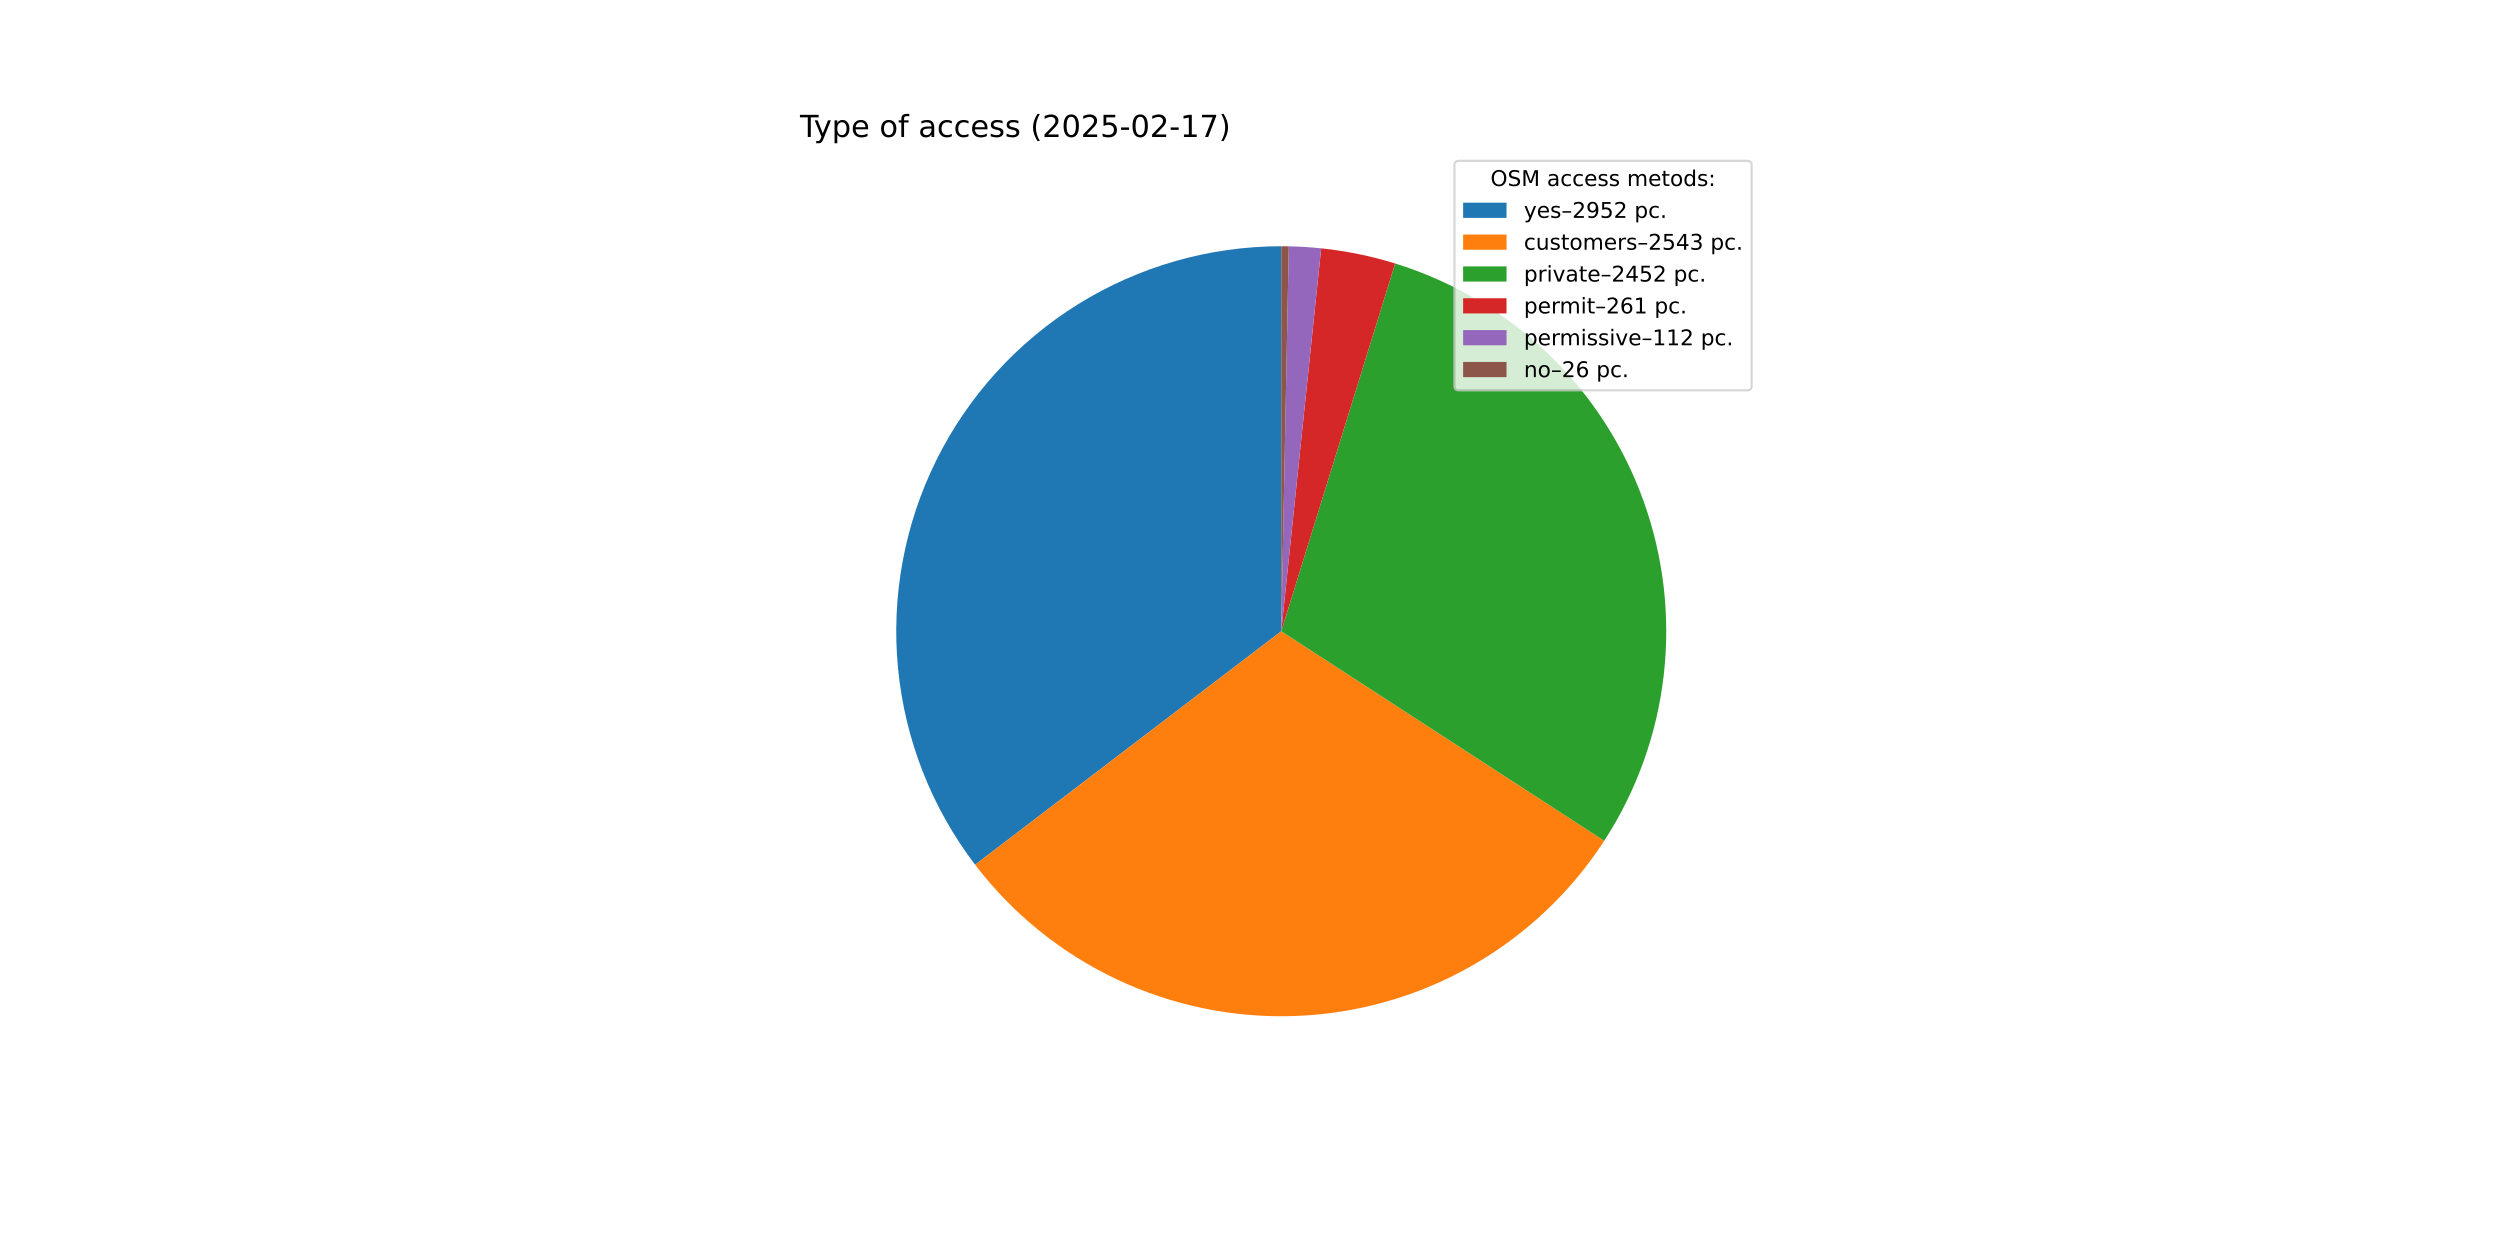
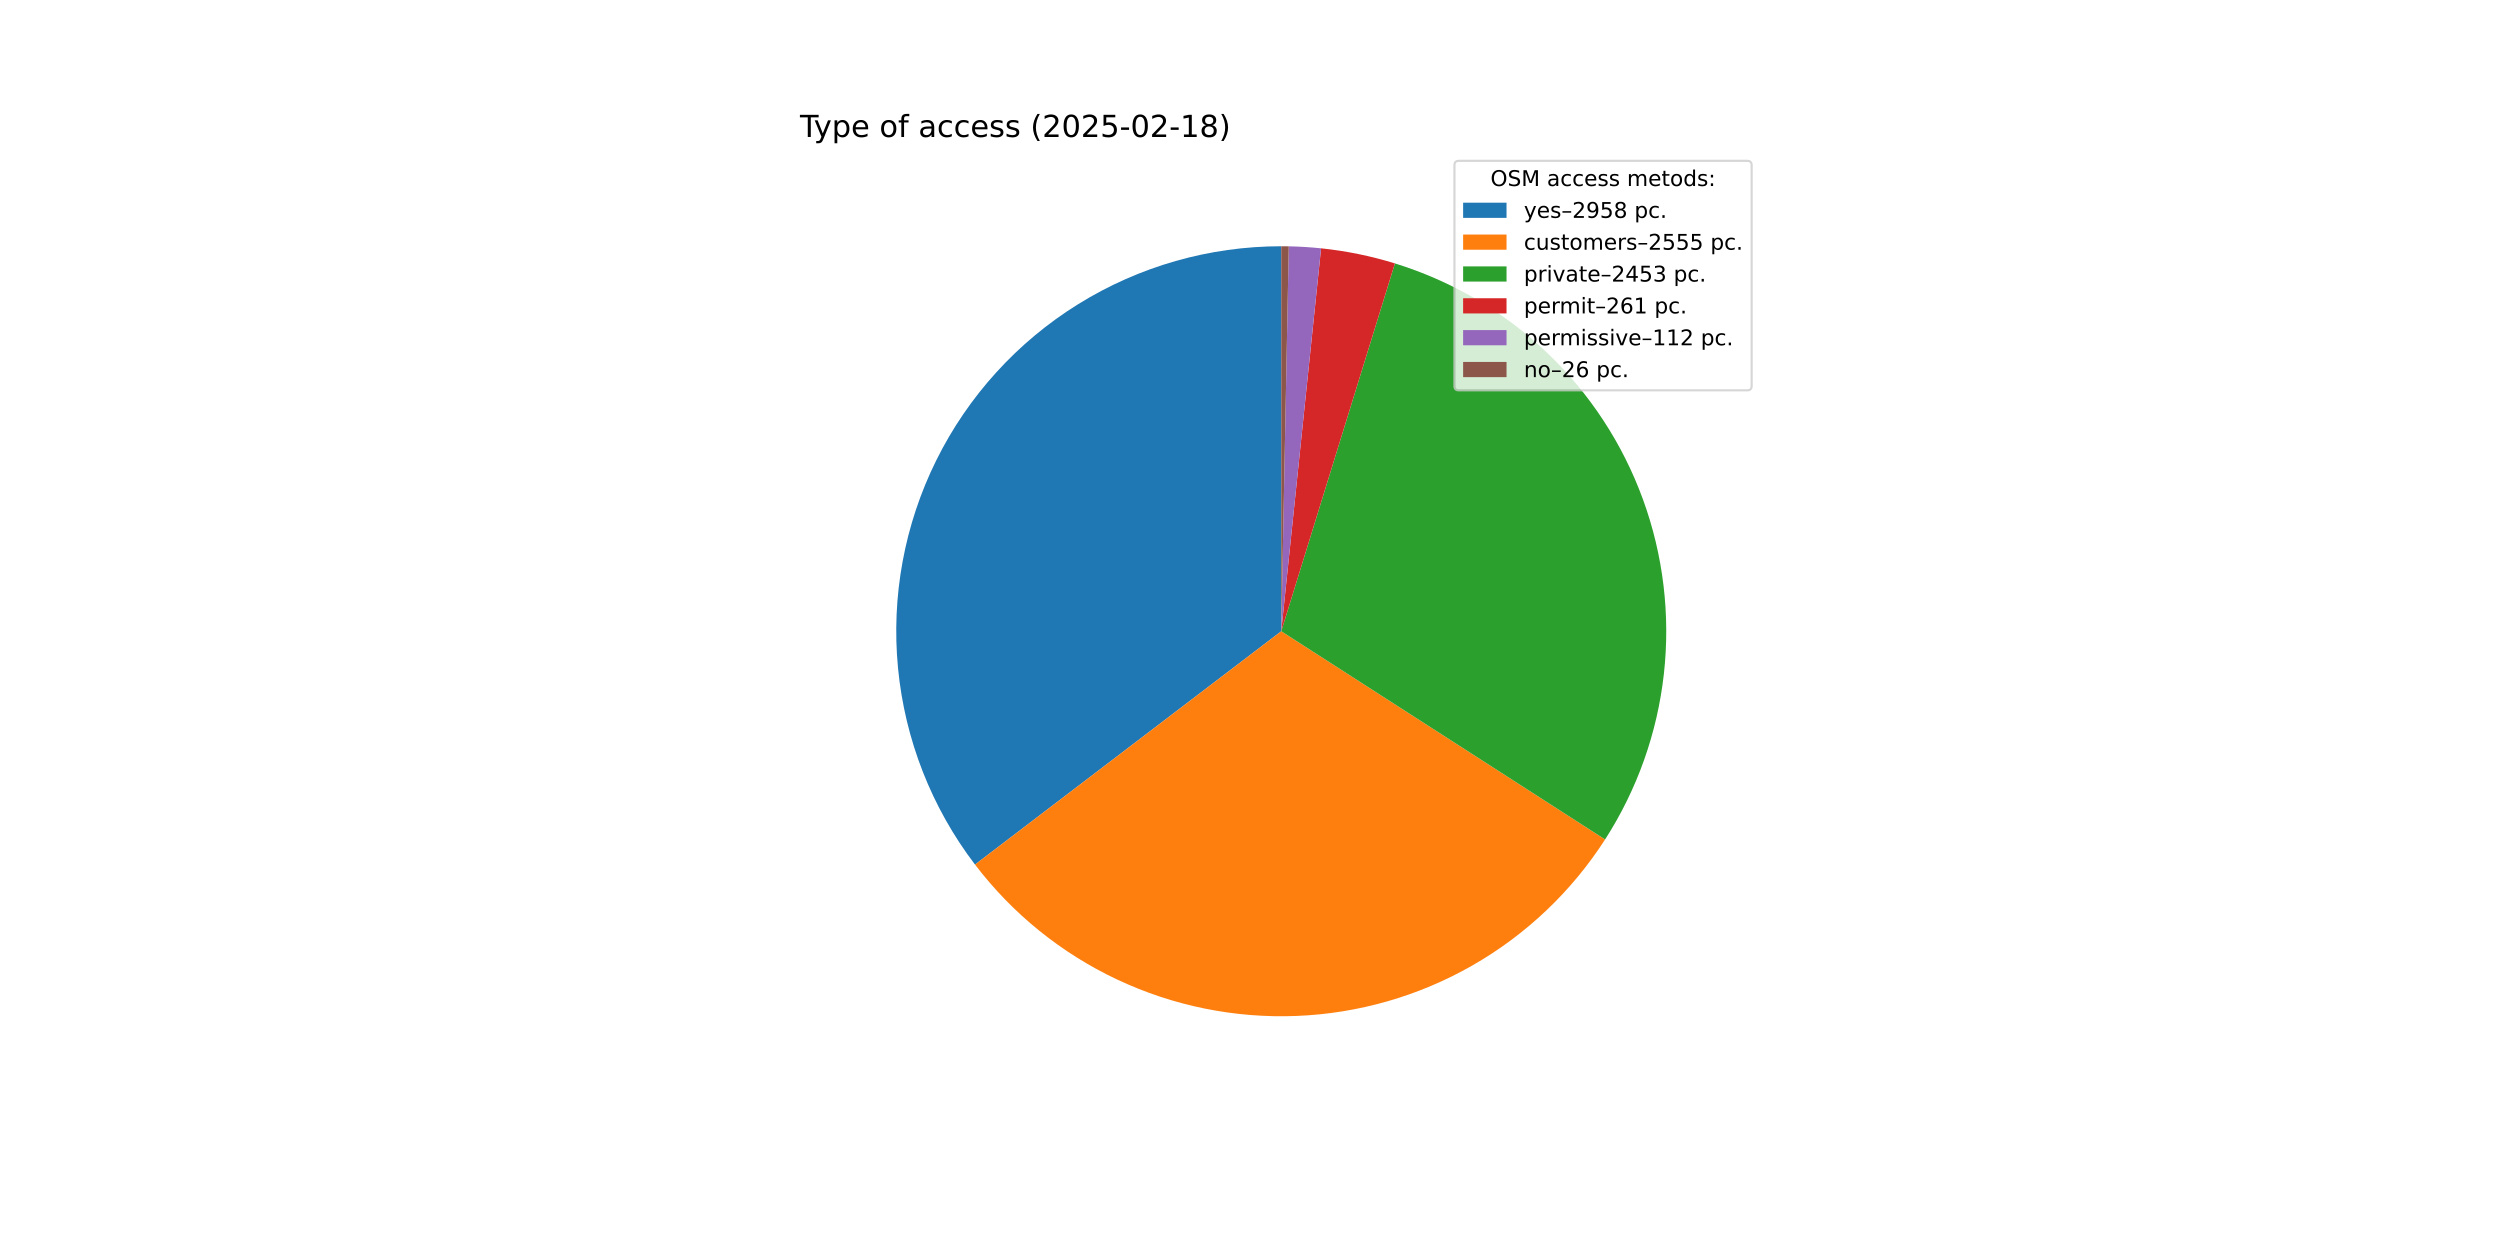
<svg xmlns="http://www.w3.org/2000/svg" xmlns:xlink="http://www.w3.org/1999/xlink" width="1152pt" height="576pt" viewBox="0 0 1152 576" version="1.1">
  <defs>
    <style type="text/css">*{stroke-linejoin: round; stroke-linecap: butt}</style>
  </defs>
  <g id="figure_1">
    <g id="patch_1">
      <path d="M 0 576  L 1152 576  L 1152 0  L 0 0  z " style="fill: #ffffff" />
    </g>
    <g id="axes_1">
      <g id="patch_2">
-         <path d="M 590.4 113.472  C 557.335 113.472 524.918 122.716 496.826 140.156  C 468.734 157.597 446.07 182.548 431.402 212.182  C 416.735 241.817 410.64 274.969 413.809 307.883  C 416.978 340.796 429.286 372.177 449.338 398.468  L 590.4 290.88  z " style="fill: #1f77b4" />
+         <path d="M 590.4 113.472  C 557.343 113.472 524.934 122.712 496.847 140.144  C 468.759 157.576 446.096 182.517 431.424 212.139  C 416.751 241.762 410.647 274.905 413.802 307.811  C 416.957 340.717 429.247 372.096 449.28 398.392  L 590.4 290.88  z " style="fill: #1f77b4" />
      </g>
      <g id="patch_3">
-         <path d="M 449.338 398.468  C 466.584 421.08 489.017 439.217 514.739 451.345  C 540.461 463.473 568.726 469.241 597.143 468.16  C 625.56 467.079 653.306 459.181 678.032 445.134  C 702.758 431.087 723.748 411.298 739.227 387.442  L 590.4 290.88  z " style="fill: #ff7f0e" />
+         <path d="M 449.28 398.392  C 466.556 421.068 489.046 439.25 514.839 451.392  C 540.632 463.534 568.975 469.282 597.461 468.147  C 625.946 467.013 653.742 459.029 678.488 444.874  C 703.233 430.719 724.206 410.806 739.624 386.827  L 590.4 290.88  z " style="fill: #ff7f0e" />
      </g>
      <g id="patch_4">
-         <path d="M 739.227 387.442  C 754.147 364.447 763.536 338.303 766.655 311.07  C 769.775 283.837 766.541 256.248 757.208 230.475  C 747.875 204.702 732.694 181.439 712.861 162.517  C 693.027 143.596 669.076 129.526 642.892 121.416  L 590.4 290.88  z " style="fill: #2ca02c" />
+         <path d="M 739.624 386.827  C 754.421 363.814 763.695 337.687 766.72 310.495  C 769.745 283.303 766.439 255.777 757.062 230.074  C 747.685 204.372 732.487 181.184 712.662 162.328  C 692.837 143.473 668.917 129.457 642.777 121.38  L 590.4 290.88  z " style="fill: #2ca02c" />
      </g>
      <g id="patch_5">
-         <path d="M 642.892 121.416  C 637.342 119.696 631.71 118.251 626.017 117.084  C 620.324 115.917 614.578 115.031 608.798 114.429  L 590.4 290.88  z " style="fill: #d62728" />
+         <path d="M 642.777 121.38  C 637.237 119.668 631.618 118.229 625.937 117.068  C 620.257 115.906 614.523 115.024 608.756 114.424  L 590.4 290.88  z " style="fill: #d62728" />
      </g>
      <g id="patch_6">
-         <path d="M 608.798 114.429  C 606.318 114.17 603.833 113.964 601.345 113.81  C 598.857 113.656 596.365 113.555 593.872 113.506  L 590.4 290.88  z " style="fill: #9467bd" />
+         <path d="M 608.756 114.424  C 606.282 114.167 603.803 113.962 601.32 113.808  C 598.837 113.655 596.351 113.554 593.864 113.506  L 590.4 290.88  z " style="fill: #9467bd" />
      </g>
      <g id="patch_7">
-         <path d="M 593.872 113.506  C 593.294 113.495 592.715 113.486 592.136 113.481  C 591.558 113.475 590.979 113.472 590.4 113.472  L 590.4 290.88  z " style="fill: #8c564b" />
+         <path d="M 593.864 113.506  C 593.287 113.495 592.71 113.486 592.132 113.48  C 591.555 113.475 590.977 113.472 590.4 113.472  L 590.4 290.88  z " style="fill: #8c564b" />
      </g>
      <g id="matplotlib.axis_1" />
      <g id="matplotlib.axis_2" />
      <g id="text_1">
        <g transform="translate(368.64 63.12) scale(0.14 -0.14)">
          <defs>
            <path id="DejaVuSans-54" d="M -19 4666  L 3928 4666  L 3928 4134  L 2272 4134  L 2272 0  L 1638 0  L 1638 4134  L -19 4134  L -19 4666  z " transform="scale(0.015625)" />
            <path id="DejaVuSans-79" d="M 2059 -325  Q 1816 -950 1584 -1140  Q 1353 -1331 966 -1331  L 506 -1331  L 506 -850  L 844 -850  Q 1081 -850 1212 -737  Q 1344 -625 1503 -206  L 1606 56  L 191 3500  L 800 3500  L 1894 763  L 2988 3500  L 3597 3500  L 2059 -325  z " transform="scale(0.015625)" />
            <path id="DejaVuSans-70" d="M 1159 525  L 1159 -1331  L 581 -1331  L 581 3500  L 1159 3500  L 1159 2969  Q 1341 3281 1617 3432  Q 1894 3584 2278 3584  Q 2916 3584 3314 3078  Q 3713 2572 3713 1747  Q 3713 922 3314 415  Q 2916 -91 2278 -91  Q 1894 -91 1617 61  Q 1341 213 1159 525  z M 3116 1747  Q 3116 2381 2855 2742  Q 2594 3103 2138 3103  Q 1681 3103 1420 2742  Q 1159 2381 1159 1747  Q 1159 1113 1420 752  Q 1681 391 2138 391  Q 2594 391 2855 752  Q 3116 1113 3116 1747  z " transform="scale(0.015625)" />
            <path id="DejaVuSans-65" d="M 3597 1894  L 3597 1613  L 953 1613  Q 991 1019 1311 708  Q 1631 397 2203 397  Q 2534 397 2845 478  Q 3156 559 3463 722  L 3463 178  Q 3153 47 2828 -22  Q 2503 -91 2169 -91  Q 1331 -91 842 396  Q 353 884 353 1716  Q 353 2575 817 3079  Q 1281 3584 2069 3584  Q 2775 3584 3186 3129  Q 3597 2675 3597 1894  z M 3022 2063  Q 3016 2534 2758 2815  Q 2500 3097 2075 3097  Q 1594 3097 1305 2825  Q 1016 2553 972 2059  L 3022 2063  z " transform="scale(0.015625)" />
            <path id="DejaVuSans-20" transform="scale(0.015625)" />
            <path id="DejaVuSans-6f" d="M 1959 3097  Q 1497 3097 1228 2736  Q 959 2375 959 1747  Q 959 1119 1226 758  Q 1494 397 1959 397  Q 2419 397 2687 759  Q 2956 1122 2956 1747  Q 2956 2369 2687 2733  Q 2419 3097 1959 3097  z M 1959 3584  Q 2709 3584 3137 3096  Q 3566 2609 3566 1747  Q 3566 888 3137 398  Q 2709 -91 1959 -91  Q 1206 -91 779 398  Q 353 888 353 1747  Q 353 2609 779 3096  Q 1206 3584 1959 3584  z " transform="scale(0.015625)" />
            <path id="DejaVuSans-66" d="M 2375 4863  L 2375 4384  L 1825 4384  Q 1516 4384 1395 4259  Q 1275 4134 1275 3809  L 1275 3500  L 2222 3500  L 2222 3053  L 1275 3053  L 1275 0  L 697 0  L 697 3053  L 147 3053  L 147 3500  L 697 3500  L 697 3744  Q 697 4328 969 4595  Q 1241 4863 1831 4863  L 2375 4863  z " transform="scale(0.015625)" />
            <path id="DejaVuSans-61" d="M 2194 1759  Q 1497 1759 1228 1600  Q 959 1441 959 1056  Q 959 750 1161 570  Q 1363 391 1709 391  Q 2188 391 2477 730  Q 2766 1069 2766 1631  L 2766 1759  L 2194 1759  z M 3341 1997  L 3341 0  L 2766 0  L 2766 531  Q 2569 213 2275 61  Q 1981 -91 1556 -91  Q 1019 -91 701 211  Q 384 513 384 1019  Q 384 1609 779 1909  Q 1175 2209 1959 2209  L 2766 2209  L 2766 2266  Q 2766 2663 2505 2880  Q 2244 3097 1772 3097  Q 1472 3097 1187 3025  Q 903 2953 641 2809  L 641 3341  Q 956 3463 1253 3523  Q 1550 3584 1831 3584  Q 2591 3584 2966 3190  Q 3341 2797 3341 1997  z " transform="scale(0.015625)" />
            <path id="DejaVuSans-63" d="M 3122 3366  L 3122 2828  Q 2878 2963 2633 3030  Q 2388 3097 2138 3097  Q 1578 3097 1268 2742  Q 959 2388 959 1747  Q 959 1106 1268 751  Q 1578 397 2138 397  Q 2388 397 2633 464  Q 2878 531 3122 666  L 3122 134  Q 2881 22 2623 -34  Q 2366 -91 2075 -91  Q 1284 -91 818 406  Q 353 903 353 1747  Q 353 2603 823 3093  Q 1294 3584 2113 3584  Q 2378 3584 2631 3529  Q 2884 3475 3122 3366  z " transform="scale(0.015625)" />
            <path id="DejaVuSans-73" d="M 2834 3397  L 2834 2853  Q 2591 2978 2328 3040  Q 2066 3103 1784 3103  Q 1356 3103 1142 2972  Q 928 2841 928 2578  Q 928 2378 1081 2264  Q 1234 2150 1697 2047  L 1894 2003  Q 2506 1872 2764 1633  Q 3022 1394 3022 966  Q 3022 478 2636 193  Q 2250 -91 1575 -91  Q 1294 -91 989 -36  Q 684 19 347 128  L 347 722  Q 666 556 975 473  Q 1284 391 1588 391  Q 1994 391 2212 530  Q 2431 669 2431 922  Q 2431 1156 2273 1281  Q 2116 1406 1581 1522  L 1381 1569  Q 847 1681 609 1914  Q 372 2147 372 2553  Q 372 3047 722 3315  Q 1072 3584 1716 3584  Q 2034 3584 2315 3537  Q 2597 3491 2834 3397  z " transform="scale(0.015625)" />
            <path id="DejaVuSans-28" d="M 1984 4856  Q 1566 4138 1362 3434  Q 1159 2731 1159 2009  Q 1159 1288 1364 580  Q 1569 -128 1984 -844  L 1484 -844  Q 1016 -109 783 600  Q 550 1309 550 2009  Q 550 2706 781 3412  Q 1013 4119 1484 4856  L 1984 4856  z " transform="scale(0.015625)" />
            <path id="DejaVuSans-32" d="M 1228 531  L 3431 531  L 3431 0  L 469 0  L 469 531  Q 828 903 1448 1529  Q 2069 2156 2228 2338  Q 2531 2678 2651 2914  Q 2772 3150 2772 3378  Q 2772 3750 2511 3984  Q 2250 4219 1831 4219  Q 1534 4219 1204 4116  Q 875 4013 500 3803  L 500 4441  Q 881 4594 1212 4672  Q 1544 4750 1819 4750  Q 2544 4750 2975 4387  Q 3406 4025 3406 3419  Q 3406 3131 3298 2873  Q 3191 2616 2906 2266  Q 2828 2175 2409 1742  Q 1991 1309 1228 531  z " transform="scale(0.015625)" />
            <path id="DejaVuSans-30" d="M 2034 4250  Q 1547 4250 1301 3770  Q 1056 3291 1056 2328  Q 1056 1369 1301 889  Q 1547 409 2034 409  Q 2525 409 2770 889  Q 3016 1369 3016 2328  Q 3016 3291 2770 3770  Q 2525 4250 2034 4250  z M 2034 4750  Q 2819 4750 3233 4129  Q 3647 3509 3647 2328  Q 3647 1150 3233 529  Q 2819 -91 2034 -91  Q 1250 -91 836 529  Q 422 1150 422 2328  Q 422 3509 836 4129  Q 1250 4750 2034 4750  z " transform="scale(0.015625)" />
            <path id="DejaVuSans-35" d="M 691 4666  L 3169 4666  L 3169 4134  L 1269 4134  L 1269 2991  Q 1406 3038 1543 3061  Q 1681 3084 1819 3084  Q 2600 3084 3056 2656  Q 3513 2228 3513 1497  Q 3513 744 3044 326  Q 2575 -91 1722 -91  Q 1428 -91 1123 -41  Q 819 9 494 109  L 494 744  Q 775 591 1075 516  Q 1375 441 1709 441  Q 2250 441 2565 725  Q 2881 1009 2881 1497  Q 2881 1984 2565 2268  Q 2250 2553 1709 2553  Q 1456 2553 1204 2497  Q 953 2441 691 2322  L 691 4666  z " transform="scale(0.015625)" />
            <path id="DejaVuSans-2d" d="M 313 2009  L 1997 2009  L 1997 1497  L 313 1497  L 313 2009  z " transform="scale(0.015625)" />
            <path id="DejaVuSans-31" d="M 794 531  L 1825 531  L 1825 4091  L 703 3866  L 703 4441  L 1819 4666  L 2450 4666  L 2450 531  L 3481 531  L 3481 0  L 794 0  L 794 531  z " transform="scale(0.015625)" />
-             <path id="DejaVuSans-37" d="M 525 4666  L 3525 4666  L 3525 4397  L 1831 0  L 1172 0  L 2766 4134  L 525 4134  L 525 4666  z " transform="scale(0.015625)" />
+             <path id="DejaVuSans-38" d="M 2034 2216  Q 1584 2216 1326 1975  Q 1069 1734 1069 1313  Q 1069 891 1326 650  Q 1584 409 2034 409  Q 2484 409 2743 651  Q 3003 894 3003 1313  Q 3003 1734 2745 1975  Q 2488 2216 2034 2216  z M 1403 2484  Q 997 2584 770 2862  Q 544 3141 544 3541  Q 544 4100 942 4425  Q 1341 4750 2034 4750  Q 2731 4750 3128 4425  Q 3525 4100 3525 3541  Q 3525 3141 3298 2862  Q 3072 2584 2669 2484  Q 3125 2378 3379 2068  Q 3634 1759 3634 1313  Q 3634 634 3220 271  Q 2806 -91 2034 -91  Q 1263 -91 848 271  Q 434 634 434 1313  Q 434 1759 690 2068  Q 947 2378 1403 2484  z M 1172 3481  Q 1172 3119 1398 2916  Q 1625 2713 2034 2713  Q 2441 2713 2670 2916  Q 2900 3119 2900 3481  Q 2900 3844 2670 4047  Q 2441 4250 2034 4250  Q 1625 4250 1398 4047  Q 1172 3844 1172 3481  z " transform="scale(0.015625)" />
            <path id="DejaVuSans-29" d="M 513 4856  L 1013 4856  Q 1481 4119 1714 3412  Q 1947 2706 1947 2009  Q 1947 1309 1714 600  Q 1481 -109 1013 -844  L 513 -844  Q 928 -128 1133 580  Q 1338 1288 1338 2009  Q 1338 2731 1133 3434  Q 928 4138 513 4856  z " transform="scale(0.015625)" />
          </defs>
          <use xlink:href="#DejaVuSans-54" />
          <use xlink:href="#DejaVuSans-79" x="45.459" />
          <use xlink:href="#DejaVuSans-70" x="104.639" />
          <use xlink:href="#DejaVuSans-65" x="168.115" />
          <use xlink:href="#DejaVuSans-20" x="229.639" />
          <use xlink:href="#DejaVuSans-6f" x="261.426" />
          <use xlink:href="#DejaVuSans-66" x="322.607" />
          <use xlink:href="#DejaVuSans-20" x="357.812" />
          <use xlink:href="#DejaVuSans-61" x="389.6" />
          <use xlink:href="#DejaVuSans-63" x="450.879" />
          <use xlink:href="#DejaVuSans-63" x="505.859" />
          <use xlink:href="#DejaVuSans-65" x="560.84" />
          <use xlink:href="#DejaVuSans-73" x="622.363" />
          <use xlink:href="#DejaVuSans-73" x="674.463" />
          <use xlink:href="#DejaVuSans-20" x="726.562" />
          <use xlink:href="#DejaVuSans-28" x="758.35" />
          <use xlink:href="#DejaVuSans-32" x="797.363" />
          <use xlink:href="#DejaVuSans-30" x="860.986" />
          <use xlink:href="#DejaVuSans-32" x="924.609" />
          <use xlink:href="#DejaVuSans-35" x="988.232" />
          <use xlink:href="#DejaVuSans-2d" x="1051.855" />
          <use xlink:href="#DejaVuSans-30" x="1087.939" />
          <use xlink:href="#DejaVuSans-32" x="1151.562" />
          <use xlink:href="#DejaVuSans-2d" x="1215.186" />
          <use xlink:href="#DejaVuSans-31" x="1251.27" />
-           <use xlink:href="#DejaVuSans-37" x="1314.893" />
+           <use xlink:href="#DejaVuSans-38" x="1314.893" />
          <use xlink:href="#DejaVuSans-29" x="1378.516" />
        </g>
      </g>
      <g id="legend_1">
        <g id="patch_8">
          <path d="M 672.208 179.867  L 805.16 179.867  Q 807.16 179.867 807.16 177.867  L 807.16 76.12  Q 807.16 74.12 805.16 74.12  L 672.208 74.12  Q 670.208 74.12 670.208 76.12  L 670.208 177.867  Q 670.208 179.867 672.208 179.867  z " style="fill: #ffffff; opacity: 0.8; stroke: #cccccc; stroke-linejoin: miter" />
        </g>
        <g id="text_2">
          <g transform="translate(686.8038 85.71844) scale(0.1 -0.1)">
            <defs>
              <path id="DejaVuSans-4f" d="M 2522 4238  Q 1834 4238 1429 3725  Q 1025 3213 1025 2328  Q 1025 1447 1429 934  Q 1834 422 2522 422  Q 3209 422 3611 934  Q 4013 1447 4013 2328  Q 4013 3213 3611 3725  Q 3209 4238 2522 4238  z M 2522 4750  Q 3503 4750 4090 4092  Q 4678 3434 4678 2328  Q 4678 1225 4090 567  Q 3503 -91 2522 -91  Q 1538 -91 948 565  Q 359 1222 359 2328  Q 359 3434 948 4092  Q 1538 4750 2522 4750  z " transform="scale(0.015625)" />
              <path id="DejaVuSans-53" d="M 3425 4513  L 3425 3897  Q 3066 4069 2747 4153  Q 2428 4238 2131 4238  Q 1616 4238 1336 4038  Q 1056 3838 1056 3469  Q 1056 3159 1242 3001  Q 1428 2844 1947 2747  L 2328 2669  Q 3034 2534 3370 2195  Q 3706 1856 3706 1288  Q 3706 609 3251 259  Q 2797 -91 1919 -91  Q 1588 -91 1214 -16  Q 841 59 441 206  L 441 856  Q 825 641 1194 531  Q 1563 422 1919 422  Q 2459 422 2753 634  Q 3047 847 3047 1241  Q 3047 1584 2836 1778  Q 2625 1972 2144 2069  L 1759 2144  Q 1053 2284 737 2584  Q 422 2884 422 3419  Q 422 4038 858 4394  Q 1294 4750 2059 4750  Q 2388 4750 2728 4690  Q 3069 4631 3425 4513  z " transform="scale(0.015625)" />
              <path id="DejaVuSans-4d" d="M 628 4666  L 1569 4666  L 2759 1491  L 3956 4666  L 4897 4666  L 4897 0  L 4281 0  L 4281 4097  L 3078 897  L 2444 897  L 1241 4097  L 1241 0  L 628 0  L 628 4666  z " transform="scale(0.015625)" />
              <path id="DejaVuSans-6d" d="M 3328 2828  Q 3544 3216 3844 3400  Q 4144 3584 4550 3584  Q 5097 3584 5394 3201  Q 5691 2819 5691 2113  L 5691 0  L 5113 0  L 5113 2094  Q 5113 2597 4934 2840  Q 4756 3084 4391 3084  Q 3944 3084 3684 2787  Q 3425 2491 3425 1978  L 3425 0  L 2847 0  L 2847 2094  Q 2847 2600 2669 2842  Q 2491 3084 2119 3084  Q 1678 3084 1418 2786  Q 1159 2488 1159 1978  L 1159 0  L 581 0  L 581 3500  L 1159 3500  L 1159 2956  Q 1356 3278 1631 3431  Q 1906 3584 2284 3584  Q 2666 3584 2933 3390  Q 3200 3197 3328 2828  z " transform="scale(0.015625)" />
              <path id="DejaVuSans-74" d="M 1172 4494  L 1172 3500  L 2356 3500  L 2356 3053  L 1172 3053  L 1172 1153  Q 1172 725 1289 603  Q 1406 481 1766 481  L 2356 481  L 2356 0  L 1766 0  Q 1100 0 847 248  Q 594 497 594 1153  L 594 3053  L 172 3053  L 172 3500  L 594 3500  L 594 4494  L 1172 4494  z " transform="scale(0.015625)" />
              <path id="DejaVuSans-64" d="M 2906 2969  L 2906 4863  L 3481 4863  L 3481 0  L 2906 0  L 2906 525  Q 2725 213 2448 61  Q 2172 -91 1784 -91  Q 1150 -91 751 415  Q 353 922 353 1747  Q 353 2572 751 3078  Q 1150 3584 1784 3584  Q 2172 3584 2448 3432  Q 2725 3281 2906 2969  z M 947 1747  Q 947 1113 1208 752  Q 1469 391 1925 391  Q 2381 391 2643 752  Q 2906 1113 2906 1747  Q 2906 2381 2643 2742  Q 2381 3103 1925 3103  Q 1469 3103 1208 2742  Q 947 2381 947 1747  z " transform="scale(0.015625)" />
              <path id="DejaVuSans-3a" d="M 750 794  L 1409 794  L 1409 0  L 750 0  L 750 794  z M 750 3309  L 1409 3309  L 1409 2516  L 750 2516  L 750 3309  z " transform="scale(0.015625)" />
            </defs>
            <use xlink:href="#DejaVuSans-4f" />
            <use xlink:href="#DejaVuSans-53" x="78.711" />
            <use xlink:href="#DejaVuSans-4d" x="142.188" />
            <use xlink:href="#DejaVuSans-20" x="228.467" />
            <use xlink:href="#DejaVuSans-61" x="260.254" />
            <use xlink:href="#DejaVuSans-63" x="321.533" />
            <use xlink:href="#DejaVuSans-63" x="376.514" />
            <use xlink:href="#DejaVuSans-65" x="431.494" />
            <use xlink:href="#DejaVuSans-73" x="493.018" />
            <use xlink:href="#DejaVuSans-73" x="545.117" />
            <use xlink:href="#DejaVuSans-20" x="597.217" />
            <use xlink:href="#DejaVuSans-6d" x="629.004" />
            <use xlink:href="#DejaVuSans-65" x="726.416" />
            <use xlink:href="#DejaVuSans-74" x="787.939" />
            <use xlink:href="#DejaVuSans-6f" x="827.148" />
            <use xlink:href="#DejaVuSans-64" x="888.33" />
            <use xlink:href="#DejaVuSans-73" x="951.807" />
            <use xlink:href="#DejaVuSans-3a" x="1003.906" />
          </g>
        </g>
        <g id="patch_9">
          <path d="M 674.208 100.397  L 694.208 100.397  L 694.208 93.397  L 674.208 93.397  z " style="fill: #1f77b4" />
        </g>
        <g id="text_3">
          <g transform="translate(702.2084 100.3966) scale(0.1 -0.1)">
            <defs>
              <path id="DejaVuSans-2013" d="M 313 1978  L 2888 1978  L 2888 1528  L 313 1528  L 313 1978  z " transform="scale(0.015625)" />
              <path id="DejaVuSans-39" d="M 703 97  L 703 672  Q 941 559 1184 500  Q 1428 441 1663 441  Q 2288 441 2617 861  Q 2947 1281 2994 2138  Q 2813 1869 2534 1725  Q 2256 1581 1919 1581  Q 1219 1581 811 2004  Q 403 2428 403 3163  Q 403 3881 828 4315  Q 1253 4750 1959 4750  Q 2769 4750 3195 4129  Q 3622 3509 3622 2328  Q 3622 1225 3098 567  Q 2575 -91 1691 -91  Q 1453 -91 1209 -44  Q 966 3 703 97  z M 1959 2075  Q 2384 2075 2632 2365  Q 2881 2656 2881 3163  Q 2881 3666 2632 3958  Q 2384 4250 1959 4250  Q 1534 4250 1286 3958  Q 1038 3666 1038 3163  Q 1038 2656 1286 2365  Q 1534 2075 1959 2075  z " transform="scale(0.015625)" />
              <path id="DejaVuSans-2e" d="M 684 794  L 1344 794  L 1344 0  L 684 0  L 684 794  z " transform="scale(0.015625)" />
            </defs>
            <use xlink:href="#DejaVuSans-79" />
            <use xlink:href="#DejaVuSans-65" x="59.18" />
            <use xlink:href="#DejaVuSans-73" x="120.703" />
            <use xlink:href="#DejaVuSans-2013" x="172.803" />
            <use xlink:href="#DejaVuSans-32" x="222.803" />
            <use xlink:href="#DejaVuSans-39" x="286.426" />
            <use xlink:href="#DejaVuSans-35" x="350.049" />
-             <use xlink:href="#DejaVuSans-32" x="413.672" />
+             <use xlink:href="#DejaVuSans-38" x="413.672" />
            <use xlink:href="#DejaVuSans-20" x="477.295" />
            <use xlink:href="#DejaVuSans-70" x="509.082" />
            <use xlink:href="#DejaVuSans-63" x="572.559" />
            <use xlink:href="#DejaVuSans-2e" x="627.539" />
          </g>
        </g>
        <g id="patch_10">
          <path d="M 674.208 115.075  L 694.208 115.075  L 694.208 108.075  L 674.208 108.075  z " style="fill: #ff7f0e" />
        </g>
        <g id="text_4">
          <g transform="translate(702.2084 115.0747) scale(0.1 -0.1)">
            <defs>
              <path id="DejaVuSans-75" d="M 544 1381  L 544 3500  L 1119 3500  L 1119 1403  Q 1119 906 1312 657  Q 1506 409 1894 409  Q 2359 409 2629 706  Q 2900 1003 2900 1516  L 2900 3500  L 3475 3500  L 3475 0  L 2900 0  L 2900 538  Q 2691 219 2414 64  Q 2138 -91 1772 -91  Q 1169 -91 856 284  Q 544 659 544 1381  z M 1991 3584  L 1991 3584  z " transform="scale(0.015625)" />
              <path id="DejaVuSans-72" d="M 2631 2963  Q 2534 3019 2420 3045  Q 2306 3072 2169 3072  Q 1681 3072 1420 2755  Q 1159 2438 1159 1844  L 1159 0  L 581 0  L 581 3500  L 1159 3500  L 1159 2956  Q 1341 3275 1631 3429  Q 1922 3584 2338 3584  Q 2397 3584 2469 3576  Q 2541 3569 2628 3553  L 2631 2963  z " transform="scale(0.015625)" />
-               <path id="DejaVuSans-34" d="M 2419 4116  L 825 1625  L 2419 1625  L 2419 4116  z M 2253 4666  L 3047 4666  L 3047 1625  L 3713 1625  L 3713 1100  L 3047 1100  L 3047 0  L 2419 0  L 2419 1100  L 313 1100  L 313 1709  L 2253 4666  z " transform="scale(0.015625)" />
-               <path id="DejaVuSans-33" d="M 2597 2516  Q 3050 2419 3304 2112  Q 3559 1806 3559 1356  Q 3559 666 3084 287  Q 2609 -91 1734 -91  Q 1441 -91 1130 -33  Q 819 25 488 141  L 488 750  Q 750 597 1062 519  Q 1375 441 1716 441  Q 2309 441 2620 675  Q 2931 909 2931 1356  Q 2931 1769 2642 2001  Q 2353 2234 1838 2234  L 1294 2234  L 1294 2753  L 1863 2753  Q 2328 2753 2575 2939  Q 2822 3125 2822 3475  Q 2822 3834 2567 4026  Q 2313 4219 1838 4219  Q 1578 4219 1281 4162  Q 984 4106 628 3988  L 628 4550  Q 988 4650 1302 4700  Q 1616 4750 1894 4750  Q 2613 4750 3031 4423  Q 3450 4097 3450 3541  Q 3450 3153 3228 2886  Q 3006 2619 2597 2516  z " transform="scale(0.015625)" />
            </defs>
            <use xlink:href="#DejaVuSans-63" />
            <use xlink:href="#DejaVuSans-75" x="54.98" />
            <use xlink:href="#DejaVuSans-73" x="118.359" />
            <use xlink:href="#DejaVuSans-74" x="170.459" />
            <use xlink:href="#DejaVuSans-6f" x="209.668" />
            <use xlink:href="#DejaVuSans-6d" x="270.85" />
            <use xlink:href="#DejaVuSans-65" x="368.262" />
            <use xlink:href="#DejaVuSans-72" x="429.785" />
            <use xlink:href="#DejaVuSans-73" x="470.898" />
            <use xlink:href="#DejaVuSans-2013" x="522.998" />
            <use xlink:href="#DejaVuSans-32" x="572.998" />
            <use xlink:href="#DejaVuSans-35" x="636.621" />
-             <use xlink:href="#DejaVuSans-34" x="700.244" />
-             <use xlink:href="#DejaVuSans-33" x="763.867" />
+             <use xlink:href="#DejaVuSans-35" x="700.244" />
+             <use xlink:href="#DejaVuSans-35" x="763.867" />
            <use xlink:href="#DejaVuSans-20" x="827.49" />
            <use xlink:href="#DejaVuSans-70" x="859.277" />
            <use xlink:href="#DejaVuSans-63" x="922.754" />
            <use xlink:href="#DejaVuSans-2e" x="977.734" />
          </g>
        </g>
        <g id="patch_11">
          <path d="M 674.208 129.753  L 694.208 129.753  L 694.208 122.753  L 674.208 122.753  z " style="fill: #2ca02c" />
        </g>
        <g id="text_5">
          <g transform="translate(702.2084 129.7528) scale(0.1 -0.1)">
            <defs>
              <path id="DejaVuSans-69" d="M 603 3500  L 1178 3500  L 1178 0  L 603 0  L 603 3500  z M 603 4863  L 1178 4863  L 1178 4134  L 603 4134  L 603 4863  z " transform="scale(0.015625)" />
              <path id="DejaVuSans-76" d="M 191 3500  L 800 3500  L 1894 563  L 2988 3500  L 3597 3500  L 2284 0  L 1503 0  L 191 3500  z " transform="scale(0.015625)" />
+               <path id="DejaVuSans-34" d="M 2419 4116  L 825 1625  L 2419 1625  L 2419 4116  z M 2253 4666  L 3047 4666  L 3047 1625  L 3713 1625  L 3713 1100  L 3047 1100  L 3047 0  L 2419 0  L 2419 1100  L 313 1100  L 313 1709  L 2253 4666  z " transform="scale(0.015625)" />
+               <path id="DejaVuSans-33" d="M 2597 2516  Q 3050 2419 3304 2112  Q 3559 1806 3559 1356  Q 3559 666 3084 287  Q 2609 -91 1734 -91  Q 1441 -91 1130 -33  Q 819 25 488 141  L 488 750  Q 750 597 1062 519  Q 1375 441 1716 441  Q 2309 441 2620 675  Q 2931 909 2931 1356  Q 2931 1769 2642 2001  Q 2353 2234 1838 2234  L 1294 2234  L 1294 2753  L 1863 2753  Q 2328 2753 2575 2939  Q 2822 3125 2822 3475  Q 2822 3834 2567 4026  Q 2313 4219 1838 4219  Q 1578 4219 1281 4162  Q 984 4106 628 3988  L 628 4550  Q 988 4650 1302 4700  Q 1616 4750 1894 4750  Q 2613 4750 3031 4423  Q 3450 4097 3450 3541  Q 3450 3153 3228 2886  Q 3006 2619 2597 2516  z " transform="scale(0.015625)" />
            </defs>
            <use xlink:href="#DejaVuSans-70" />
            <use xlink:href="#DejaVuSans-72" x="63.477" />
            <use xlink:href="#DejaVuSans-69" x="104.59" />
            <use xlink:href="#DejaVuSans-76" x="132.373" />
            <use xlink:href="#DejaVuSans-61" x="191.553" />
            <use xlink:href="#DejaVuSans-74" x="252.832" />
            <use xlink:href="#DejaVuSans-65" x="292.041" />
            <use xlink:href="#DejaVuSans-2013" x="353.564" />
            <use xlink:href="#DejaVuSans-32" x="403.564" />
            <use xlink:href="#DejaVuSans-34" x="467.188" />
            <use xlink:href="#DejaVuSans-35" x="530.811" />
-             <use xlink:href="#DejaVuSans-32" x="594.434" />
+             <use xlink:href="#DejaVuSans-33" x="594.434" />
            <use xlink:href="#DejaVuSans-20" x="658.057" />
            <use xlink:href="#DejaVuSans-70" x="689.844" />
            <use xlink:href="#DejaVuSans-63" x="753.32" />
            <use xlink:href="#DejaVuSans-2e" x="808.301" />
          </g>
        </g>
        <g id="patch_12">
          <path d="M 674.208 144.431  L 694.208 144.431  L 694.208 137.431  L 674.208 137.431  z " style="fill: #d62728" />
        </g>
        <g id="text_6">
          <g transform="translate(702.2084 144.4309) scale(0.1 -0.1)">
            <defs>
              <path id="DejaVuSans-36" d="M 2113 2584  Q 1688 2584 1439 2293  Q 1191 2003 1191 1497  Q 1191 994 1439 701  Q 1688 409 2113 409  Q 2538 409 2786 701  Q 3034 994 3034 1497  Q 3034 2003 2786 2293  Q 2538 2584 2113 2584  z M 3366 4563  L 3366 3988  Q 3128 4100 2886 4159  Q 2644 4219 2406 4219  Q 1781 4219 1451 3797  Q 1122 3375 1075 2522  Q 1259 2794 1537 2939  Q 1816 3084 2150 3084  Q 2853 3084 3261 2657  Q 3669 2231 3669 1497  Q 3669 778 3244 343  Q 2819 -91 2113 -91  Q 1303 -91 875 529  Q 447 1150 447 2328  Q 447 3434 972 4092  Q 1497 4750 2381 4750  Q 2619 4750 2861 4703  Q 3103 4656 3366 4563  z " transform="scale(0.015625)" />
            </defs>
            <use xlink:href="#DejaVuSans-70" />
            <use xlink:href="#DejaVuSans-65" x="63.477" />
            <use xlink:href="#DejaVuSans-72" x="125" />
            <use xlink:href="#DejaVuSans-6d" x="164.363" />
            <use xlink:href="#DejaVuSans-69" x="261.775" />
            <use xlink:href="#DejaVuSans-74" x="289.559" />
            <use xlink:href="#DejaVuSans-2013" x="328.768" />
            <use xlink:href="#DejaVuSans-32" x="378.768" />
            <use xlink:href="#DejaVuSans-36" x="442.391" />
            <use xlink:href="#DejaVuSans-31" x="506.014" />
            <use xlink:href="#DejaVuSans-20" x="569.637" />
            <use xlink:href="#DejaVuSans-70" x="601.424" />
            <use xlink:href="#DejaVuSans-63" x="664.9" />
            <use xlink:href="#DejaVuSans-2e" x="719.881" />
          </g>
        </g>
        <g id="patch_13">
          <path d="M 674.208 159.109  L 694.208 159.109  L 694.208 152.109  L 674.208 152.109  z " style="fill: #9467bd" />
        </g>
        <g id="text_7">
          <g transform="translate(702.2084 159.1091) scale(0.1 -0.1)">
            <use xlink:href="#DejaVuSans-70" />
            <use xlink:href="#DejaVuSans-65" x="63.477" />
            <use xlink:href="#DejaVuSans-72" x="125" />
            <use xlink:href="#DejaVuSans-6d" x="164.363" />
            <use xlink:href="#DejaVuSans-69" x="261.775" />
            <use xlink:href="#DejaVuSans-73" x="289.559" />
            <use xlink:href="#DejaVuSans-73" x="341.658" />
            <use xlink:href="#DejaVuSans-69" x="393.758" />
            <use xlink:href="#DejaVuSans-76" x="421.541" />
            <use xlink:href="#DejaVuSans-65" x="480.721" />
            <use xlink:href="#DejaVuSans-2013" x="542.244" />
            <use xlink:href="#DejaVuSans-31" x="592.244" />
            <use xlink:href="#DejaVuSans-31" x="655.867" />
            <use xlink:href="#DejaVuSans-32" x="719.49" />
            <use xlink:href="#DejaVuSans-20" x="783.113" />
            <use xlink:href="#DejaVuSans-70" x="814.9" />
            <use xlink:href="#DejaVuSans-63" x="878.377" />
            <use xlink:href="#DejaVuSans-2e" x="933.357" />
          </g>
        </g>
        <g id="patch_14">
          <path d="M 674.208 173.787  L 694.208 173.787  L 694.208 166.787  L 674.208 166.787  z " style="fill: #8c564b" />
        </g>
        <g id="text_8">
          <g transform="translate(702.2084 173.7872) scale(0.1 -0.1)">
            <defs>
              <path id="DejaVuSans-6e" d="M 3513 2113  L 3513 0  L 2938 0  L 2938 2094  Q 2938 2591 2744 2837  Q 2550 3084 2163 3084  Q 1697 3084 1428 2787  Q 1159 2491 1159 1978  L 1159 0  L 581 0  L 581 3500  L 1159 3500  L 1159 2956  Q 1366 3272 1645 3428  Q 1925 3584 2291 3584  Q 2894 3584 3203 3211  Q 3513 2838 3513 2113  z " transform="scale(0.015625)" />
            </defs>
            <use xlink:href="#DejaVuSans-6e" />
            <use xlink:href="#DejaVuSans-6f" x="63.379" />
            <use xlink:href="#DejaVuSans-2013" x="124.561" />
            <use xlink:href="#DejaVuSans-32" x="174.561" />
            <use xlink:href="#DejaVuSans-36" x="238.184" />
            <use xlink:href="#DejaVuSans-20" x="301.807" />
            <use xlink:href="#DejaVuSans-70" x="333.594" />
            <use xlink:href="#DejaVuSans-63" x="397.07" />
            <use xlink:href="#DejaVuSans-2e" x="452.051" />
          </g>
        </g>
      </g>
    </g>
  </g>
</svg>
